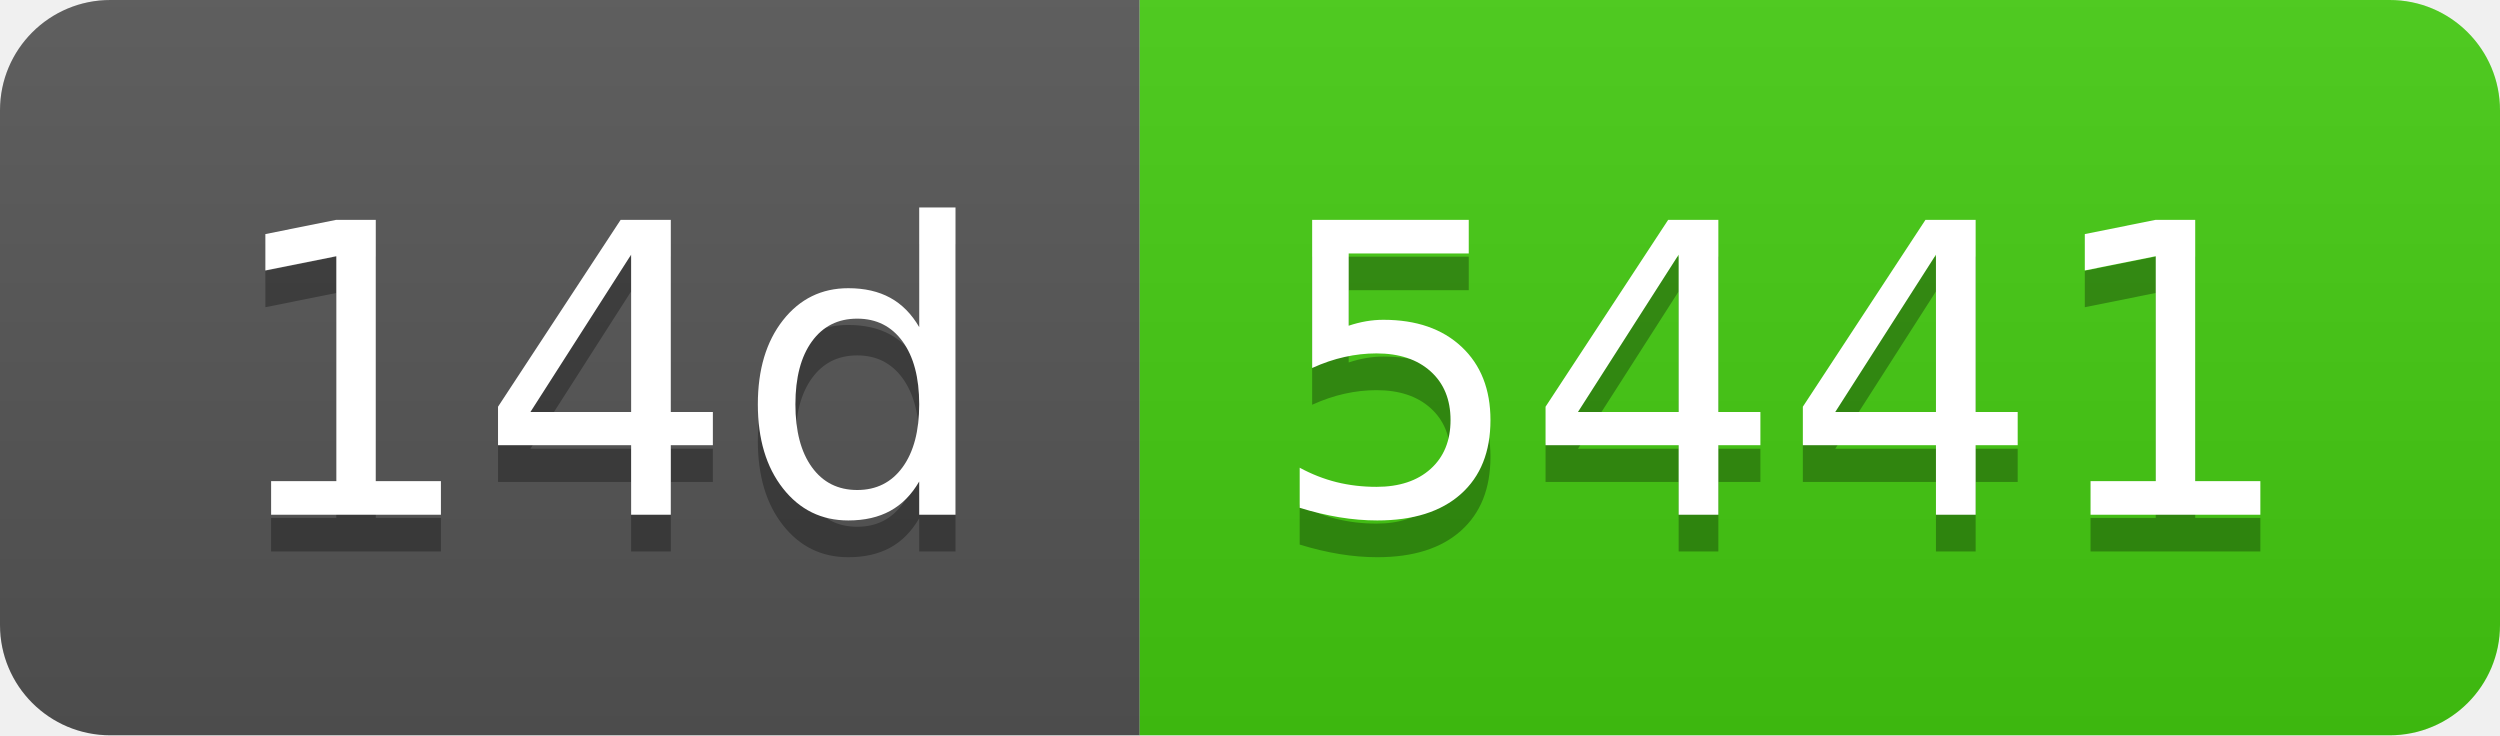
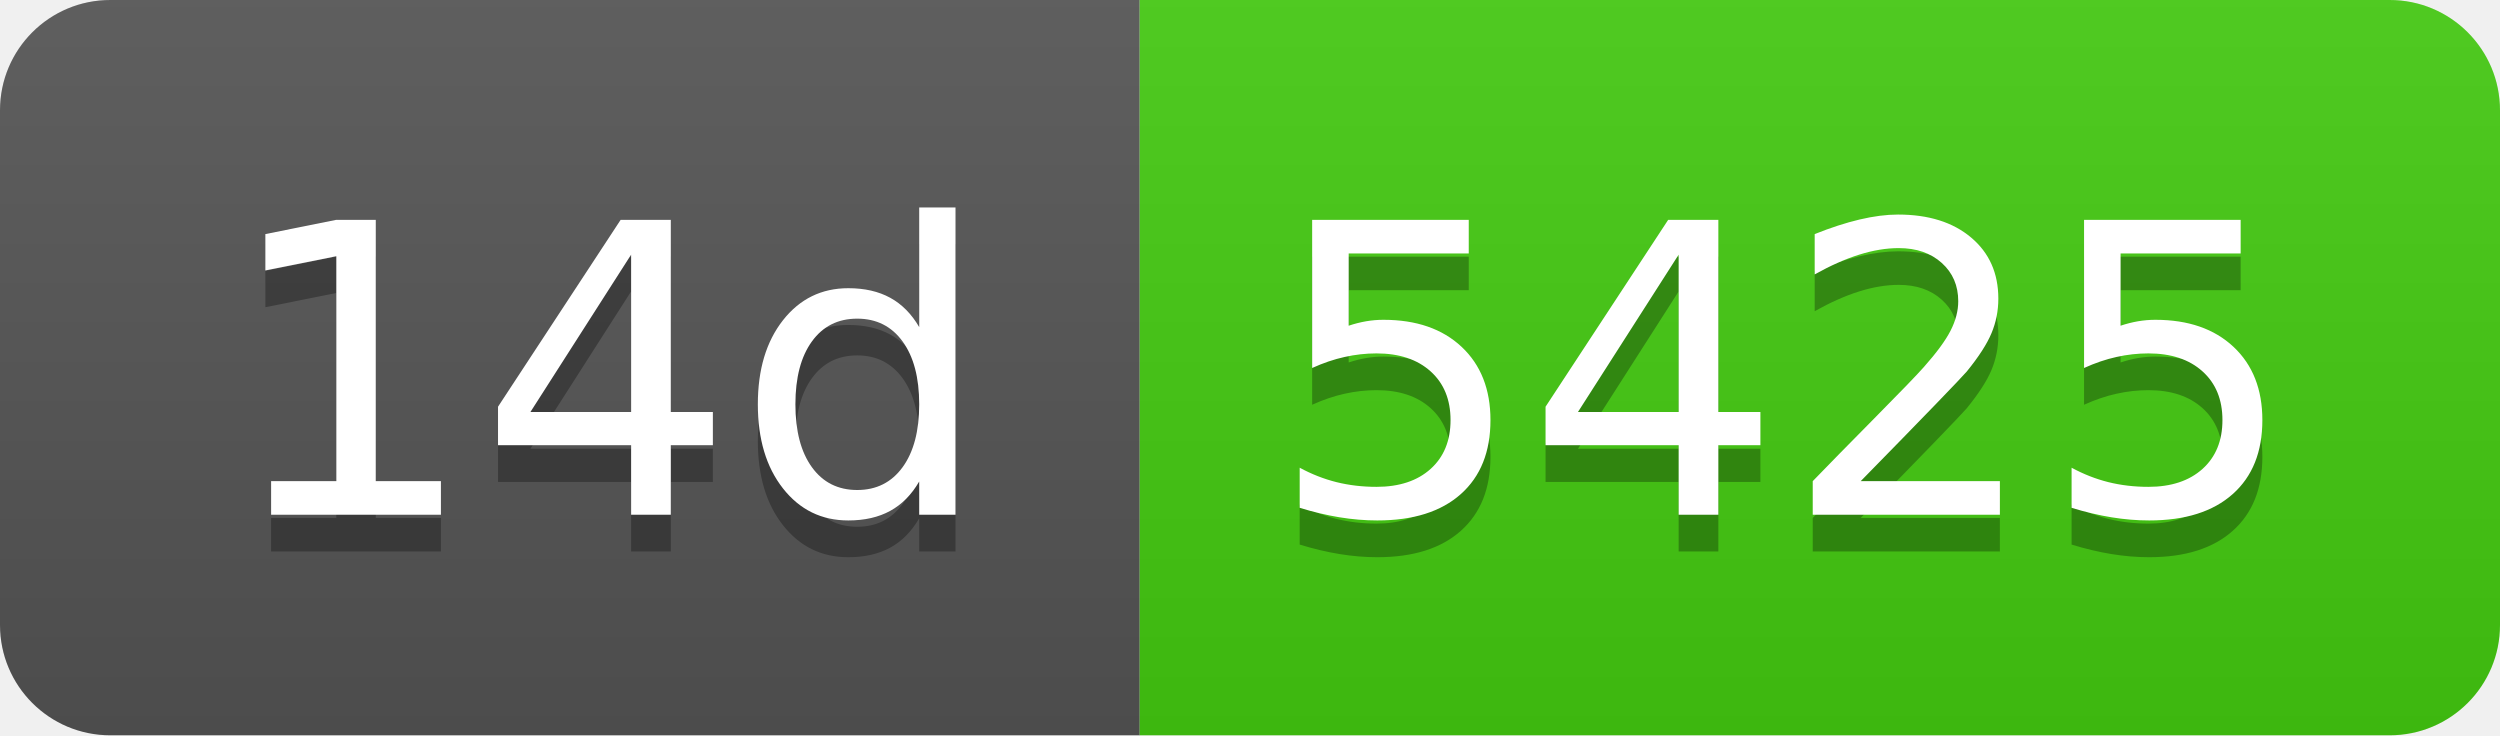
- <svg xmlns="http://www.w3.org/2000/svg" width="68" height="20" role="img" aria-label="14d: 5441">
+ <svg xmlns="http://www.w3.org/2000/svg" width="68" height="20" role="img" aria-label="14d: 5425">
  <linearGradient id="s" x2="0" y2="100%">
    <stop offset="0" stop-color="#bbb" stop-opacity=".1" />
    <stop offset="1" stop-opacity=".1" />
  </linearGradient>
  <clipPath id="r">
    <rect width="68" height="20" rx="3" fill="#fff" />
  </clipPath>
  <g clip-path="url(#r)">
    <rect width="31" height="20" fill="#555" />
    <rect x="31" width="37" height="20" fill="#4c1" />
    <rect width="68" height="20" fill="url(#s)" />
  </g>
  <g fill="#fff" text-anchor="middle" font-family="Verdana,Geneva,DejaVu Sans,sans-serif" text-rendering="geometricPrecision" font-size="110">
    <text aria-hidden="true" x="165" y="150" fill="#010101" fill-opacity=".3" transform="scale(.1)" textLength="210">14d</text>
    <text x="165" y="140" transform="scale(.1)" fill="#fff" textLength="210">14d</text>
-     <text aria-hidden="true" x="485" y="150" fill="#010101" fill-opacity=".3" transform="scale(.1)" textLength="270">5441</text>
-     <text x="485" y="140" transform="scale(.1)" fill="#fff" textLength="270">5441</text>
+     <text aria-hidden="true" x="485" y="150" fill="#010101" fill-opacity=".3" transform="scale(.1)" textLength="270">5425</text>
+     <text x="485" y="140" transform="scale(.1)" fill="#fff" textLength="270">5425</text>
  </g>
</svg>
